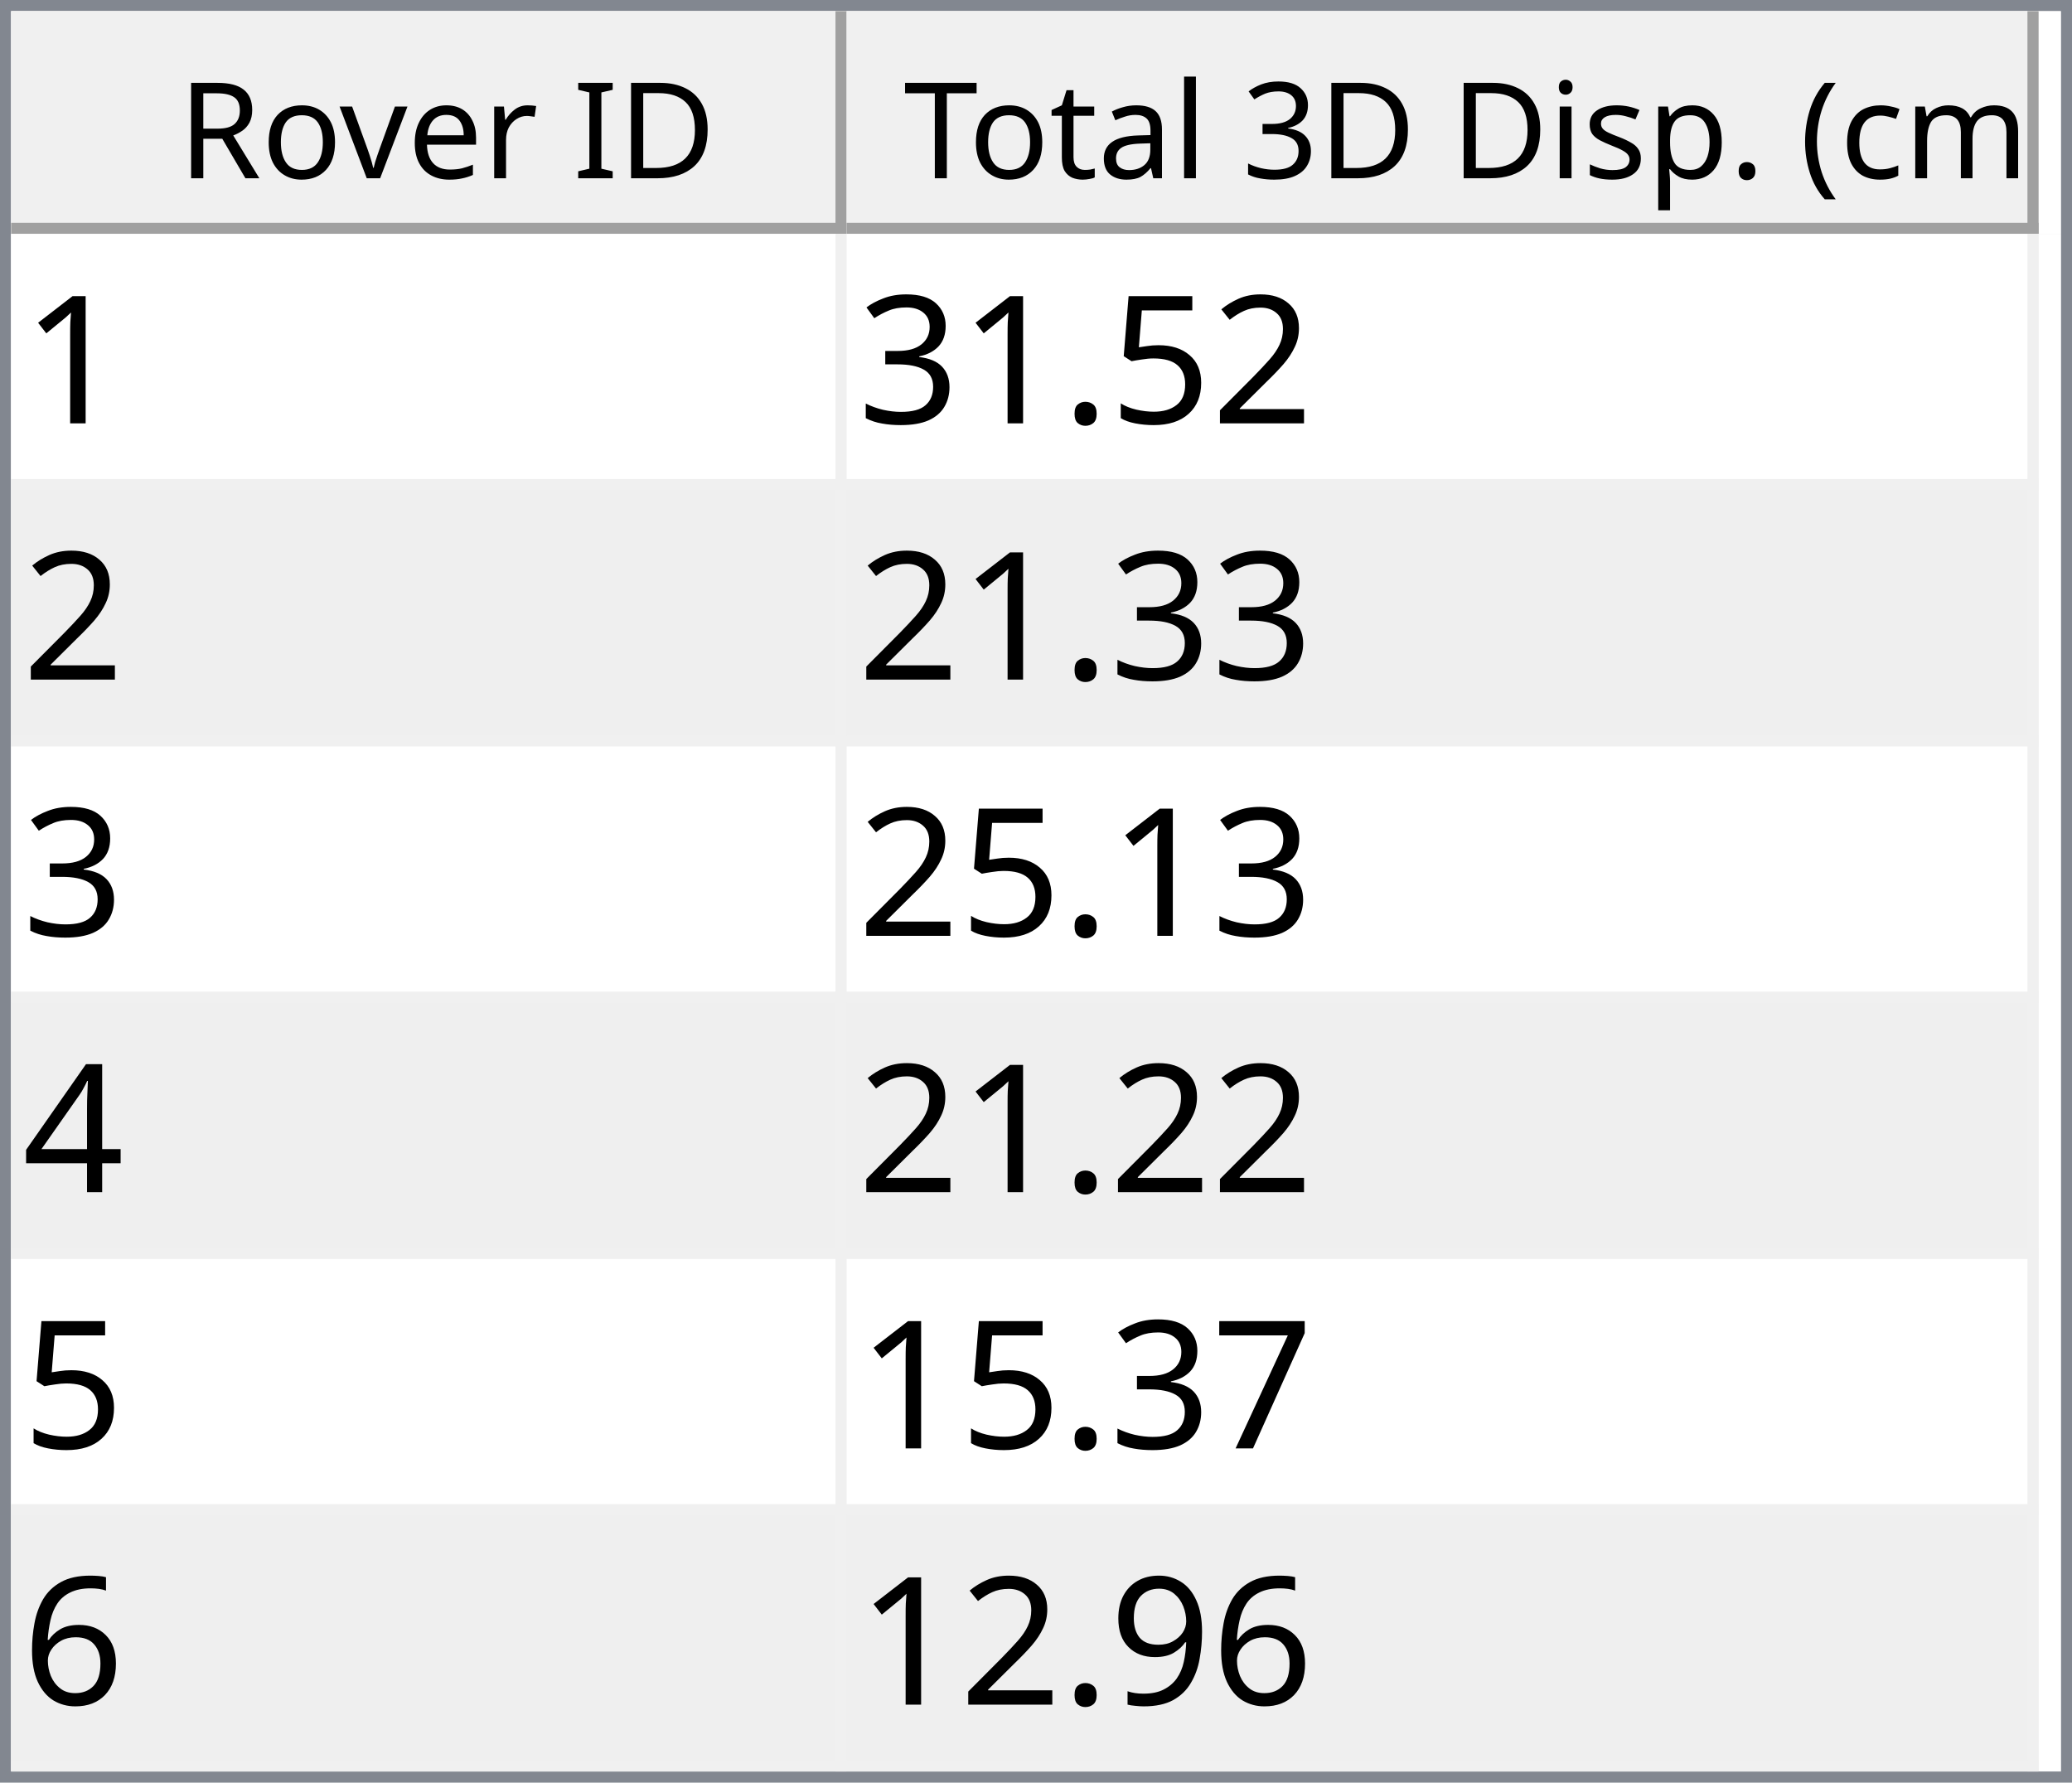
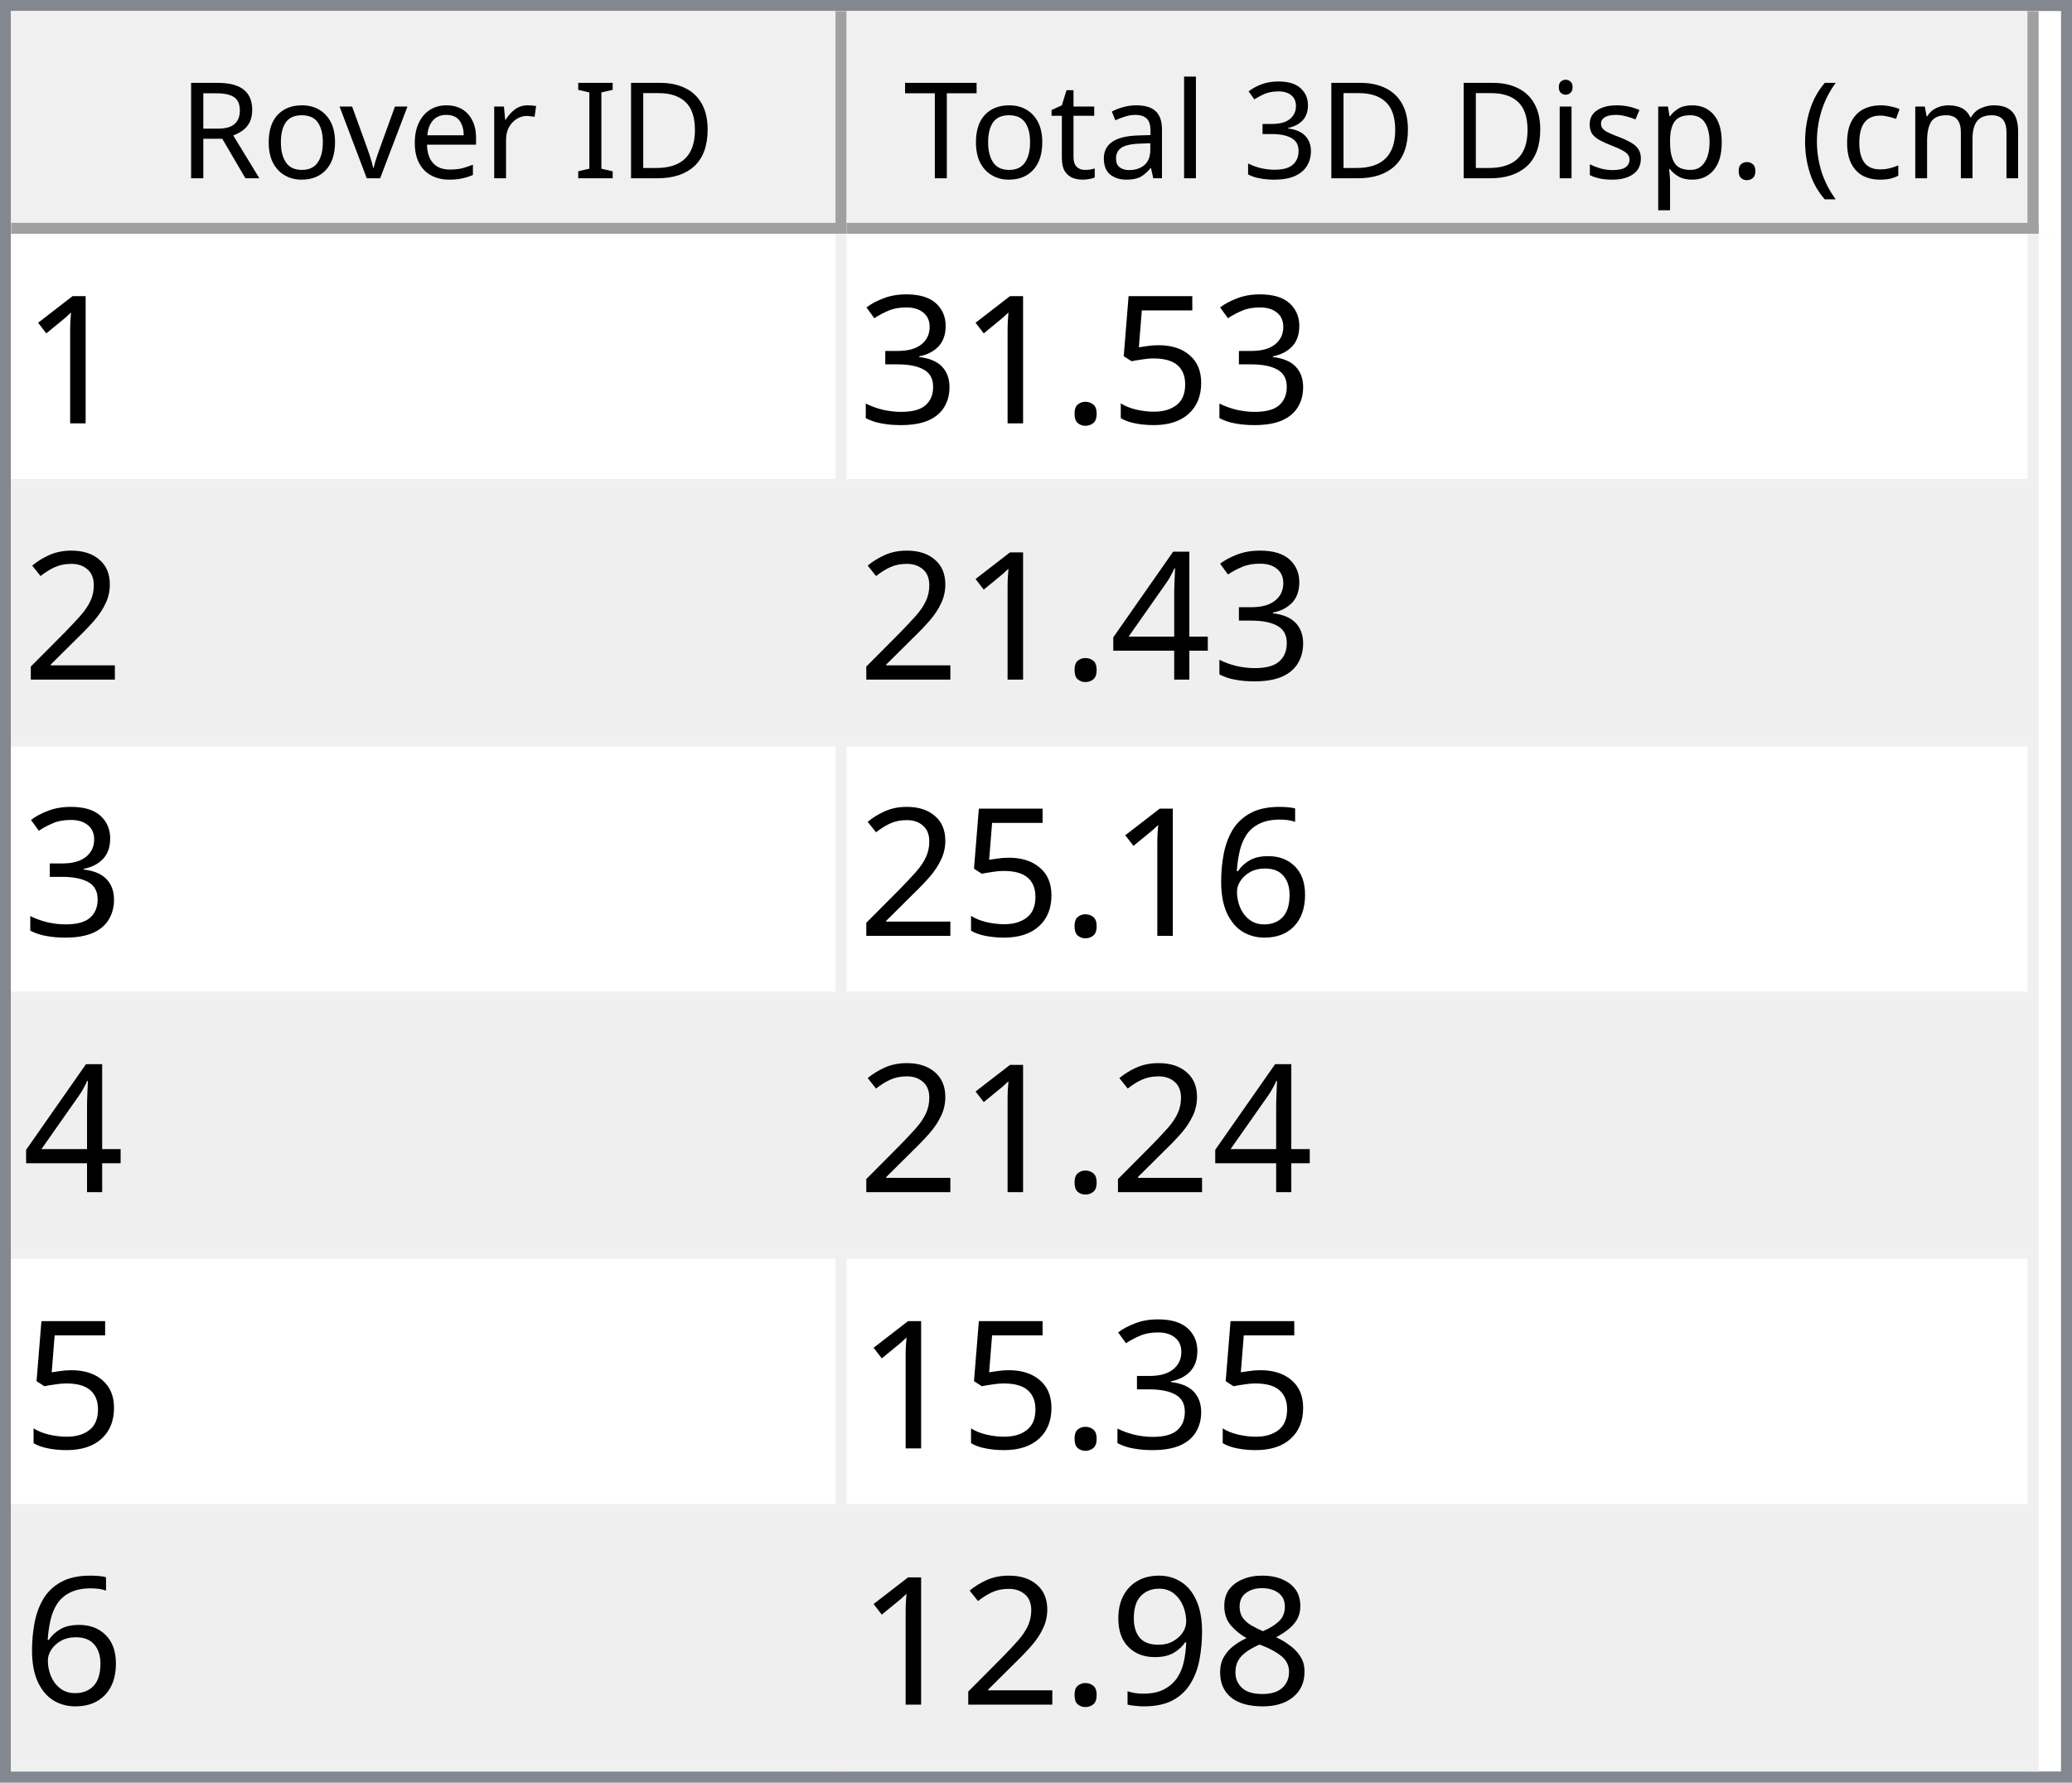
<svg xmlns="http://www.w3.org/2000/svg" style="fill-opacity:1; color-rendering:auto; color-interpolation:auto; text-rendering:auto; stroke:black; stroke-linecap:square; stroke-miterlimit:10; shape-rendering:auto; stroke-opacity:1; fill:black; stroke-dasharray:none; font-weight:normal; stroke-width:1; font-family:'Dialog'; font-style:normal; stroke-linejoin:miter; font-size:12px; stroke-dashoffset:0; image-rendering:auto;" width="186" height="160">
  <defs id="genericDefs" />
  <g>
    <defs id="defs1">
      <clipPath clipPathUnits="userSpaceOnUse" id="clipPath1">
        <path d="M0 0 L186 0 L186 160 L0 160 L0 0 Z" />
      </clipPath>
      <clipPath clipPathUnits="userSpaceOnUse" id="clipPath2">
        <path d="M0 0 L0 160 L186 160 L186 0 Z" />
      </clipPath>
      <clipPath clipPathUnits="userSpaceOnUse" id="clipPath3">
        <path d="M0 0 L0 20 L184 20 L184 0 Z" />
      </clipPath>
      <clipPath clipPathUnits="userSpaceOnUse" id="clipPath4">
        <path d="M0 0 L0 20 L75 20 L75 0 Z" />
      </clipPath>
      <clipPath clipPathUnits="userSpaceOnUse" id="clipPath5">
        <path d="M1 1 L1 19 L74 19 L74 1 Z" />
      </clipPath>
      <clipPath clipPathUnits="userSpaceOnUse" id="clipPath6">
        <path d="M0 0 L0 18 L73 18 L73 0 Z" />
      </clipPath>
      <clipPath clipPathUnits="userSpaceOnUse" id="clipPath7">
        <path d="M-0.5 -0.5 L-0.5 19.5 L74.5 19.5 L74.5 -0.5 Z" />
      </clipPath>
      <clipPath clipPathUnits="userSpaceOnUse" id="clipPath8">
        <path d="M0 0 L0 20 L107 20 L107 0 Z" />
      </clipPath>
      <clipPath clipPathUnits="userSpaceOnUse" id="clipPath9">
        <path d="M1 1 L1 19 L106 19 L106 1 Z" />
      </clipPath>
      <clipPath clipPathUnits="userSpaceOnUse" id="clipPath10">
        <path d="M0 0 L0 18 L105 18 L105 0 Z" />
      </clipPath>
      <clipPath clipPathUnits="userSpaceOnUse" id="clipPath11">
        <path d="M-0.5 -0.5 L-0.5 19.5 L106.5 19.5 L106.5 -0.5 Z" />
      </clipPath>
      <clipPath clipPathUnits="userSpaceOnUse" id="clipPath12">
        <path d="M0 0 L0 138 L184 138 L184 0 Z" />
      </clipPath>
      <clipPath clipPathUnits="userSpaceOnUse" id="clipPath13">
        <path d="M0 0 L0 138 L182 138 L182 0 Z" />
      </clipPath>
      <clipPath clipPathUnits="userSpaceOnUse" id="clipPath14">
        <path d="M-0.5 -0.5 L-0.5 137.5 L181.5 137.5 L181.5 -0.5 Z" />
      </clipPath>
      <clipPath clipPathUnits="userSpaceOnUse" id="clipPath15">
        <path d="M0 0 L0 22 L74 22 L74 0 Z" />
      </clipPath>
      <clipPath clipPathUnits="userSpaceOnUse" id="clipPath16">
        <path d="M0 0 L0 22 L106 22 L106 0 Z" />
      </clipPath>
      <font horiz-adv-x="64.551" id="font1">
        <font-face ascent="107.91" descent="25.098" units-per-em="100" style="font-style:normal; font-family:Segoe UI; font-weight:normal;" />
        <missing-glyph horiz-adv-x="64.551" d="M8.109 0 L8.109 68.266 L56.453 68.266 L56.453 0 L8.109 0 ZM15.328 7.234 L49.219 7.234 L49.219 61.031 L15.328 61.031 L15.328 7.234 Z" />
        <glyph unicode="D" horiz-adv-x="70.117" d="M9.188 0 L9.188 70.016 L28.516 70.016 Q65.531 70.016 65.531 35.891 Q65.531 19.672 55.25 9.836 Q44.969 0 27.734 0 L9.188 0 ZM17.391 62.594 L17.391 7.422 L27.828 7.422 Q41.609 7.422 49.273 14.797 Q56.938 22.172 56.938 35.688 Q56.938 62.594 28.328 62.594 L17.391 62.594 Z" />
        <glyph unicode="I" horiz-adv-x="26.611" d="M17.391 0 L9.188 0 L9.188 70.016 L17.391 70.016 L17.391 0 Z" />
        <glyph unicode=" " horiz-adv-x="27.393" d="" />
        <glyph unicode="r" horiz-adv-x="34.766" d="M34.188 41.891 Q32.078 43.5 28.125 43.5 Q23 43.5 19.555 38.672 Q16.109 33.844 16.109 25.484 L16.109 0 L8.109 0 L8.109 50 L16.109 50 L16.109 39.703 L16.312 39.703 Q18.016 44.969 21.531 47.922 Q25.047 50.875 29.391 50.875 Q32.516 50.875 34.188 50.203 L34.188 41.891 Z" />
        <glyph unicode="e" horiz-adv-x="52.295" d="M48.297 23 L12.984 23 Q13.188 14.656 17.484 10.109 Q21.781 5.562 29.297 5.562 Q37.75 5.562 44.828 11.141 L44.828 3.609 Q38.234 -1.172 27.391 -1.172 Q16.797 -1.172 10.742 5.641 Q4.688 12.453 4.688 24.812 Q4.688 36.469 11.305 43.82 Q17.922 51.172 27.734 51.172 Q37.547 51.172 42.922 44.828 Q48.297 38.484 48.297 27.203 L48.297 23 ZM40.094 29.781 Q40.047 36.719 36.75 40.578 Q33.453 44.438 27.594 44.438 Q21.922 44.438 17.969 40.383 Q14.016 36.328 13.094 29.781 L40.094 29.781 Z" />
        <glyph unicode="v" horiz-adv-x="47.9" d="M47.406 50 L27.484 0 L19.625 0 L0.688 50 L9.469 50 L22.172 13.672 Q23.578 9.672 23.922 6.688 L24.125 6.688 Q24.609 10.453 25.688 13.484 L38.969 50 L47.406 50 Z" />
        <glyph unicode="o" horiz-adv-x="58.594" d="M29 -1.172 Q17.922 -1.172 11.305 5.836 Q4.688 12.844 4.688 24.422 Q4.688 37.016 11.57 44.094 Q18.453 51.172 30.172 51.172 Q41.359 51.172 47.633 44.289 Q53.906 37.406 53.906 25.203 Q53.906 13.234 47.141 6.031 Q40.375 -1.172 29 -1.172 ZM29.594 44.438 Q21.875 44.438 17.383 39.188 Q12.891 33.938 12.891 24.703 Q12.891 15.828 17.43 10.695 Q21.969 5.562 29.594 5.562 Q37.359 5.562 41.531 10.594 Q45.703 15.625 45.703 24.906 Q45.703 34.281 41.531 39.359 Q37.359 44.438 29.594 44.438 Z" />
        <glyph unicode="R" horiz-adv-x="59.814" d="M59.375 0 L49.609 0 L37.891 19.625 Q36.281 22.359 34.766 24.289 Q33.25 26.219 31.664 27.438 Q30.078 28.656 28.25 29.219 Q26.422 29.781 24.125 29.781 L17.391 29.781 L17.391 0 L9.188 0 L9.188 70.016 L30.078 70.016 Q34.672 70.016 38.555 68.867 Q42.438 67.719 45.289 65.375 Q48.141 63.031 49.758 59.547 Q51.375 56.062 51.375 51.375 Q51.375 47.703 50.273 44.656 Q49.172 41.609 47.148 39.211 Q45.125 36.812 42.266 35.133 Q39.406 33.453 35.844 32.516 L35.844 32.328 Q37.594 31.547 38.891 30.547 Q40.188 29.547 41.359 28.18 Q42.531 26.812 43.68 25.078 Q44.828 23.344 46.234 21.047 L59.375 0 ZM17.391 62.594 L17.391 37.203 L28.516 37.203 Q31.594 37.203 34.203 38.133 Q36.812 39.062 38.719 40.797 Q40.625 42.531 41.703 45.047 Q42.781 47.562 42.781 50.688 Q42.781 56.297 39.141 59.445 Q35.5 62.594 28.609 62.594 L17.391 62.594 Z" />
        <glyph unicode=")" horiz-adv-x="30.176" d="M8.297 -15.922 L1.172 -15.922 Q16.406 2.344 16.406 26.812 Q16.406 51.469 1.078 70.016 L8.297 70.016 Q23.531 52.156 23.531 26.703 Q23.531 1.375 8.297 -15.922 Z" />
        <glyph unicode="m" horiz-adv-x="86.133" d="M79.109 0 L71.094 0 L71.094 28.719 Q71.094 37.016 68.531 40.727 Q65.969 44.438 59.906 44.438 Q54.781 44.438 51.195 39.75 Q47.609 35.062 47.609 28.516 L47.609 0 L39.594 0 L39.594 29.688 Q39.594 44.438 28.219 44.438 Q22.953 44.438 19.531 40.016 Q16.109 35.594 16.109 28.516 L16.109 0 L8.109 0 L8.109 50 L16.109 50 L16.109 42.094 L16.312 42.094 Q21.625 51.172 31.844 51.172 Q36.969 51.172 40.773 48.312 Q44.578 45.453 46 40.828 Q51.562 51.172 62.594 51.172 Q79.109 51.172 79.109 30.812 L79.109 0 Z" />
        <glyph unicode="c" horiz-adv-x="46.191" d="M42.188 2.297 Q36.422 -1.172 28.516 -1.172 Q17.828 -1.172 11.258 5.789 Q4.688 12.75 4.688 23.828 Q4.688 36.188 11.766 43.68 Q18.844 51.172 30.672 51.172 Q37.25 51.172 42.281 48.734 L42.281 40.531 Q36.719 44.438 30.375 44.438 Q22.703 44.438 17.797 38.945 Q12.891 33.453 12.891 24.516 Q12.891 15.719 17.508 10.641 Q22.125 5.562 29.891 5.562 Q36.422 5.562 42.188 9.906 L42.188 2.297 Z" />
        <glyph unicode="(" horiz-adv-x="30.176" d="M29.109 -15.922 L21.969 -15.922 Q6.844 1.375 6.844 26.703 Q6.844 52.156 21.969 70.016 L29.203 70.016 Q13.875 51.469 13.875 26.812 Q13.875 2.344 29.109 -15.922 Z" />
        <glyph unicode="." horiz-adv-x="21.68" d="M10.891 -1.078 Q8.641 -1.078 7.055 0.539 Q5.469 2.156 5.469 4.391 Q5.469 6.641 7.055 8.273 Q8.641 9.906 10.891 9.906 Q13.188 9.906 14.797 8.273 Q16.406 6.641 16.406 4.391 Q16.406 2.156 14.797 0.539 Q13.188 -1.078 10.891 -1.078 Z" />
        <glyph unicode="p" horiz-adv-x="58.789" d="M16.312 7.234 L16.109 7.234 L16.109 -23 L8.109 -23 L8.109 50 L16.109 50 L16.109 41.219 L16.312 41.219 Q22.219 51.172 33.594 51.172 Q43.266 51.172 48.688 44.461 Q54.109 37.75 54.109 26.469 Q54.109 13.922 48 6.375 Q41.891 -1.172 31.297 -1.172 Q21.578 -1.172 16.312 7.234 ZM16.109 27.391 L16.109 20.406 Q16.109 14.203 20.141 9.883 Q24.172 5.562 30.375 5.562 Q37.641 5.562 41.773 11.133 Q45.906 16.703 45.906 26.609 Q45.906 34.969 42.047 39.703 Q38.188 44.438 31.594 44.438 Q24.609 44.438 20.359 39.578 Q16.109 34.719 16.109 27.391 Z" />
        <glyph unicode="s" horiz-adv-x="42.432" d="M5.078 1.812 L5.078 10.406 Q11.625 5.562 19.484 5.562 Q30.031 5.562 30.031 12.594 Q30.031 14.594 29.125 15.992 Q28.219 17.391 26.68 18.461 Q25.141 19.531 23.07 20.383 Q21 21.234 18.609 22.172 Q15.281 23.484 12.766 24.828 Q10.25 26.172 8.57 27.859 Q6.891 29.547 6.031 31.695 Q5.172 33.844 5.172 36.719 Q5.172 40.234 6.789 42.945 Q8.406 45.656 11.086 47.484 Q13.766 49.312 17.211 50.242 Q20.656 51.172 24.312 51.172 Q30.812 51.172 35.938 48.922 L35.938 40.828 Q30.422 44.438 23.25 44.438 Q21 44.438 19.195 43.922 Q17.391 43.406 16.094 42.477 Q14.797 41.547 14.086 40.258 Q13.375 38.969 13.375 37.406 Q13.375 35.453 14.086 34.133 Q14.797 32.812 16.164 31.789 Q17.531 30.766 19.484 29.938 Q21.438 29.109 23.922 28.125 Q27.25 26.859 29.883 25.516 Q32.516 24.172 34.375 22.484 Q36.234 20.797 37.234 18.602 Q38.234 16.406 38.234 13.375 Q38.234 9.672 36.602 6.938 Q34.969 4.203 32.234 2.398 Q29.5 0.594 25.93 -0.289 Q22.359 -1.172 18.453 -1.172 Q10.75 -1.172 5.078 1.812 Z" />
        <glyph unicode="i" horiz-adv-x="24.219" d="M12.203 62.703 Q10.062 62.703 8.547 64.164 Q7.031 65.625 7.031 67.875 Q7.031 70.125 8.547 71.609 Q10.062 73.094 12.203 73.094 Q14.406 73.094 15.945 71.609 Q17.484 70.125 17.484 67.875 Q17.484 65.719 15.945 64.211 Q14.406 62.703 12.203 62.703 ZM16.109 0 L8.109 0 L8.109 50 L16.109 50 L16.109 0 Z" />
        <glyph unicode="3" horiz-adv-x="53.906" d="M46.531 19.828 Q46.531 15.094 44.75 11.211 Q42.969 7.328 39.719 4.57 Q36.469 1.812 31.93 0.297 Q27.391 -1.219 21.922 -1.219 Q11.922 -1.219 6 2.594 L6 11.188 Q13.094 5.609 22.219 5.609 Q25.875 5.609 28.828 6.539 Q31.781 7.469 33.906 9.227 Q36.031 10.984 37.18 13.477 Q38.328 15.969 38.328 19.094 Q38.328 32.812 18.797 32.812 L12.984 32.812 L12.984 39.594 L18.5 39.594 Q35.797 39.594 35.797 52.484 Q35.797 64.406 22.609 64.406 Q15.188 64.406 8.688 59.422 L8.688 67.188 Q15.375 71.188 24.609 71.188 Q29 71.188 32.57 69.969 Q36.141 68.75 38.68 66.555 Q41.219 64.359 42.609 61.281 Q44 58.203 44 54.5 Q44 40.672 30.031 36.719 L30.031 36.531 Q33.594 36.141 36.625 34.797 Q39.656 33.453 41.852 31.305 Q44.047 29.156 45.289 26.25 Q46.531 23.344 46.531 19.828 Z" />
        <glyph unicode="l" horiz-adv-x="24.219" d="M16.109 0 L8.109 0 L8.109 74.031 L16.109 74.031 L16.109 0 Z" />
        <glyph unicode="a" horiz-adv-x="50.879" d="M43.891 0 L35.891 0 L35.891 7.812 L35.688 7.812 Q30.469 -1.172 20.312 -1.172 Q12.844 -1.172 8.617 2.781 Q4.391 6.734 4.391 13.281 Q4.391 27.297 20.906 29.594 L35.891 31.688 Q35.891 44.438 25.594 44.438 Q16.547 44.438 9.281 38.281 L9.281 46.484 Q16.656 51.172 26.266 51.172 Q43.891 51.172 43.891 32.516 L43.891 0 ZM35.891 25.297 L23.828 23.641 Q18.266 22.859 15.43 20.875 Q12.594 18.891 12.594 13.875 Q12.594 10.203 15.211 7.883 Q17.828 5.562 22.172 5.562 Q28.125 5.562 32.008 9.742 Q35.891 13.922 35.891 20.312 L35.891 25.297 Z" />
        <glyph unicode="t" horiz-adv-x="33.887" d="M31.297 0.484 Q28.469 -1.078 23.828 -1.078 Q10.688 -1.078 10.688 13.578 L10.688 43.172 L2.094 43.172 L2.094 50 L10.688 50 L10.688 62.203 L18.703 64.797 L18.703 50 L31.297 50 L31.297 43.172 L18.703 43.172 L18.703 14.984 Q18.703 9.969 20.414 7.82 Q22.125 5.672 26.078 5.672 Q29.109 5.672 31.297 7.328 L31.297 0.484 Z" />
        <glyph unicode="T" horiz-adv-x="52.393" d="M50.594 62.594 L30.375 62.594 L30.375 0 L22.172 0 L22.172 62.594 L2 62.594 L2 70.016 L50.594 70.016 L50.594 62.594 Z" />
      </font>
      <font horiz-adv-x="75.0" id="font2">
        <font-face ascent="100.537" descent="21.973" units-per-em="100" style="font-style:normal; font-family:sans-serif; font-weight:normal;" />
        <missing-glyph horiz-adv-x="75.0" d="M12.5 0 L12.5 62.5 L62.5 62.5 L62.5 0 L12.5 0 ZM14.062 1.562 L60.938 1.562 L60.938 60.938 L14.062 60.938 L14.062 1.562 Z" />
        <glyph unicode="1" horiz-adv-x="55.615" d="M37.25 0 L28.469 0 L28.469 56 Q25.297 52.984 20.141 49.953 Q14.984 46.922 10.891 45.406 L10.891 53.906 Q18.266 57.375 23.781 62.305 Q29.297 67.234 31.594 71.875 L37.25 71.875 L37.25 0 Z" />
-         <glyph unicode="2" horiz-adv-x="55.615" d="M50.344 8.453 L50.344 0 L3.031 0 Q2.938 3.172 4.047 6.109 Q5.859 10.938 9.836 15.625 Q13.812 20.312 21.344 26.469 Q33.016 36.031 37.117 41.625 Q41.219 47.219 41.219 52.203 Q41.219 57.422 37.477 61.008 Q33.734 64.594 27.734 64.594 Q21.391 64.594 17.578 60.789 Q13.766 56.984 13.719 50.25 L4.688 51.172 Q5.609 61.281 11.664 66.578 Q17.719 71.875 27.938 71.875 Q38.234 71.875 44.242 66.164 Q50.25 60.453 50.25 52 Q50.25 47.703 48.492 43.555 Q46.734 39.406 42.656 34.812 Q38.578 30.219 29.109 22.219 Q21.188 15.578 18.945 13.211 Q16.703 10.844 15.234 8.453 L50.344 8.453 Z" />
        <glyph unicode="5" horiz-adv-x="55.615" d="M4.156 18.75 L13.375 19.531 Q14.406 12.797 18.141 9.398 Q21.875 6 27.156 6 Q33.5 6 37.891 10.789 Q42.281 15.578 42.281 23.484 Q42.281 31 38.062 35.352 Q33.844 39.703 27 39.703 Q22.75 39.703 19.336 37.773 Q15.922 35.844 13.969 32.766 L5.719 33.844 L12.641 70.609 L48.25 70.609 L48.25 62.203 L19.672 62.203 L15.828 42.969 Q22.266 47.469 29.344 47.469 Q38.719 47.469 45.164 40.969 Q51.609 34.469 51.609 24.266 Q51.609 14.547 45.953 7.469 Q39.062 -1.219 27.156 -1.219 Q17.391 -1.219 11.211 4.25 Q5.031 9.719 4.156 18.75 Z" />
        <glyph unicode="." horiz-adv-x="27.783" d="M9.078 0 L9.078 10.016 L19.094 10.016 L19.094 0 L9.078 0 Z" />
        <glyph unicode="3" horiz-adv-x="55.615" d="M4.203 18.891 L12.984 20.062 Q14.5 12.594 18.141 9.297 Q21.781 6 27 6 Q33.203 6 37.477 10.297 Q41.75 14.594 41.75 20.953 Q41.75 27 37.797 30.93 Q33.844 34.859 27.734 34.859 Q25.25 34.859 21.531 33.891 L22.516 41.609 Q23.391 41.5 23.922 41.5 Q29.547 41.5 34.039 44.43 Q38.531 47.359 38.531 53.469 Q38.531 58.297 35.258 61.477 Q31.984 64.656 26.812 64.656 Q21.688 64.656 18.266 61.43 Q14.844 58.203 13.875 51.766 L5.078 53.328 Q6.688 62.156 12.398 67.016 Q18.109 71.875 26.609 71.875 Q32.469 71.875 37.398 69.359 Q42.328 66.844 44.945 62.5 Q47.562 58.156 47.562 53.266 Q47.562 48.641 45.07 44.828 Q42.578 41.016 37.703 38.766 Q44.047 37.312 47.562 32.695 Q51.078 28.078 51.078 21.141 Q51.078 11.766 44.242 5.25 Q37.406 -1.266 26.953 -1.266 Q17.531 -1.266 11.305 4.352 Q5.078 9.969 4.203 18.891 Z" />
+         <glyph unicode="2" horiz-adv-x="55.615" d="M50.344 8.453 L50.344 0 L3.031 0 Q2.938 3.172 4.047 6.109 Q5.859 10.938 9.836 15.625 Q13.812 20.312 21.344 26.469 Q33.016 36.031 37.117 41.625 Q41.219 47.219 41.219 52.203 Q41.219 57.422 37.477 61.008 Q33.734 64.594 27.734 64.594 Q21.391 64.594 17.578 60.789 Q13.766 56.984 13.719 50.25 L4.688 51.172 Q5.609 61.281 11.664 66.578 Q17.719 71.875 27.938 71.875 Q38.234 71.875 44.242 66.164 Q50.25 60.453 50.25 52 Q50.25 47.703 48.492 43.555 Q46.734 39.406 42.656 34.812 Q38.578 30.219 29.109 22.219 Q21.188 15.578 18.945 13.211 Q16.703 10.844 15.234 8.453 L50.344 8.453 Z" />
        <glyph unicode="4" horiz-adv-x="55.615" d="M32.328 0 L32.328 17.141 L1.266 17.141 L1.266 25.203 L33.938 71.578 L41.109 71.578 L41.109 25.203 L50.781 25.203 L50.781 17.141 L41.109 17.141 L41.109 0 L32.328 0 ZM32.328 25.203 L32.328 57.469 L9.906 25.203 L32.328 25.203 Z" />
-         <glyph unicode="7" horiz-adv-x="55.615" d="M4.734 62.203 L4.734 70.656 L51.078 70.656 L51.078 63.812 Q44.234 56.547 37.523 44.484 Q30.812 32.422 27.156 19.672 Q24.516 10.688 23.781 0 L14.75 0 Q14.891 8.453 18.062 20.414 Q21.234 32.375 27.172 43.484 Q33.109 54.594 39.797 62.203 L4.734 62.203 Z" />
        <glyph unicode="6" horiz-adv-x="55.615" d="M49.75 54.047 L41.016 53.375 Q39.844 58.547 37.703 60.891 Q34.125 64.656 28.906 64.656 Q24.703 64.656 21.531 62.312 Q17.391 59.281 14.992 53.469 Q12.594 47.656 12.5 36.922 Q15.672 41.75 20.266 44.094 Q24.859 46.438 29.891 46.438 Q38.672 46.438 44.852 39.969 Q51.031 33.5 51.031 23.25 Q51.031 16.5 48.125 10.719 Q45.219 4.938 40.141 1.859 Q35.062 -1.219 28.609 -1.219 Q17.625 -1.219 10.695 6.859 Q3.766 14.938 3.766 33.5 Q3.766 54.25 11.422 63.672 Q18.109 71.875 29.438 71.875 Q37.891 71.875 43.289 67.141 Q48.688 62.406 49.75 54.047 ZM13.875 23.188 Q13.875 18.656 15.797 14.508 Q17.719 10.359 21.188 8.18 Q24.656 6 28.469 6 Q34.031 6 38.039 10.492 Q42.047 14.984 42.047 22.703 Q42.047 30.125 38.086 34.398 Q34.125 38.672 28.125 38.672 Q22.172 38.672 18.023 34.398 Q13.875 30.125 13.875 23.188 Z" />
+         <glyph unicode="8" horiz-adv-x="55.615" d="M17.672 38.812 Q12.203 40.828 9.57 44.539 Q6.938 48.25 6.938 53.422 Q6.938 61.234 12.555 66.555 Q18.172 71.875 27.484 71.875 Q36.859 71.875 42.578 66.43 Q48.297 60.984 48.297 53.172 Q48.297 48.188 45.68 44.508 Q43.062 40.828 37.75 38.812 Q44.344 36.672 47.781 31.883 Q51.219 27.094 51.219 20.453 Q51.219 11.281 44.727 5.031 Q38.234 -1.219 27.641 -1.219 Q17.047 -1.219 10.547 5.055 Q4.047 11.328 4.047 20.703 Q4.047 27.688 7.594 32.398 Q11.141 37.109 17.672 38.812 ZM15.922 53.719 Q15.922 48.641 19.195 45.414 Q22.469 42.188 27.688 42.188 Q32.766 42.188 36.016 45.383 Q39.266 48.578 39.266 53.219 Q39.266 58.062 35.914 61.359 Q32.562 64.656 27.594 64.656 Q22.562 64.656 19.242 61.43 Q15.922 58.203 15.922 53.719 ZM13.094 20.656 Q13.094 16.891 14.875 13.375 Q16.656 9.859 20.172 7.93 Q23.688 6 27.734 6 Q34.031 6 38.133 10.055 Q42.234 14.109 42.234 20.359 Q42.234 26.703 38.016 30.859 Q33.797 35.016 27.438 35.016 Q21.234 35.016 17.164 30.914 Q13.094 26.812 13.094 20.656 Z" />
        <glyph unicode="9" horiz-adv-x="55.615" d="M5.469 16.547 L13.922 17.328 Q14.984 11.375 18.016 8.688 Q21.047 6 25.781 6 Q29.828 6 32.883 7.859 Q35.938 9.719 37.891 12.82 Q39.844 15.922 41.164 21.195 Q42.484 26.469 42.484 31.938 Q42.484 32.516 42.438 33.688 Q39.797 29.5 35.234 26.883 Q30.672 24.266 25.344 24.266 Q16.453 24.266 10.305 30.711 Q4.156 37.156 4.156 47.703 Q4.156 58.594 10.578 65.234 Q17 71.875 26.656 71.875 Q33.641 71.875 39.43 68.117 Q45.219 64.359 48.219 57.398 Q51.219 50.438 51.219 37.25 Q51.219 23.531 48.242 15.406 Q45.266 7.281 39.383 3.031 Q33.5 -1.219 25.594 -1.219 Q17.188 -1.219 11.867 3.445 Q6.547 8.109 5.469 16.547 ZM41.453 48.141 Q41.453 55.719 37.43 60.156 Q33.406 64.594 27.734 64.594 Q21.875 64.594 17.531 59.812 Q13.188 55.031 13.188 47.406 Q13.188 40.578 17.312 36.305 Q21.438 32.031 27.484 32.031 Q33.594 32.031 37.523 36.305 Q41.453 40.578 41.453 48.141 Z" />
      </font>
    </defs>
    <g style="fill:white; stroke:white;">
      <rect x="0" y="0" width="186" style="clip-path:url(#clipPath1); stroke:none;" height="160" />
    </g>
    <g style="fill:white; text-rendering:optimizeSpeed; color-rendering:optimizeSpeed; image-rendering:optimizeSpeed; shape-rendering:crispEdges; stroke:white; color-interpolation:sRGB;">
      <rect x="0" width="186" height="160" y="0" style="stroke:none;" />
      <path style="stroke:none;" d="M0 160 L186 160 L186 0 L0 0 Z" />
    </g>
    <g style="fill:rgb(240,240,240); font-family:'Segoe UI'; stroke:rgb(240,240,240);">
      <rect x="0" y="0" width="186" style="clip-path:url(#clipPath2); stroke:none;" height="160" />
    </g>
    <g style="fill:rgb(130,135,144); font-family:'Segoe UI'; stroke:rgb(130,135,144);">
      <path d="M0 0 L186 0 L186 160 L0 160 L0 0 ZM1 1 L185 1 L185 159 L1 159 L1 1 Z" style="fill-rule:evenodd; clip-path:url(#clipPath2); stroke:none;" />
    </g>
    <g style="fill:white; font-family:'Segoe UI'; stroke:white;" transform="translate(1,1)">
      <rect x="0" y="0" width="184" style="clip-path:url(#clipPath3); stroke:none;" height="20" />
    </g>
    <g style="fill:rgb(240,240,240); font-family:'Segoe UI'; stroke:rgb(240,240,240);" transform="translate(1,1)">
      <rect x="0" y="0" width="75" style="clip-path:url(#clipPath4); stroke:none;" height="20" />
    </g>
    <g style="font-family:'Segoe UI';" transform="translate(2,2)">
      <text x="14" xml:space="preserve" y="14" style="clip-path:url(#clipPath6); stroke:none;">Rover ID</text>
    </g>
    <g style="fill:rgb(160,160,160); font-family:'Segoe UI'; stroke:rgb(160,160,160); stroke-linejoin:bevel;" transform="translate(1.5,1.5)">
      <line x1="74" x2="74" y1="0" style="fill:none; clip-path:url(#clipPath7);" y2="19" />
    </g>
    <g style="fill:rgb(160,160,160); font-family:'Segoe UI'; stroke:rgb(160,160,160); stroke-linejoin:bevel;" transform="matrix(1,0,0,1,1,1) translate(0.5,0.5)">
      <line x1="0" x2="74" y1="19" style="fill:none; clip-path:url(#clipPath7);" y2="19" />
    </g>
    <g style="fill:rgb(240,240,240); font-family:'Segoe UI'; stroke:rgb(240,240,240);" transform="translate(76,1)">
      <rect x="0" y="0" width="107" style="clip-path:url(#clipPath8); stroke:none;" height="20" />
    </g>
    <g style="font-family:'Segoe UI';" transform="translate(77,2)">
      <text x="1" xml:space="preserve" y="14" style="clip-path:url(#clipPath10); stroke:none;"> Total 3D Disp. (cm)</text>
    </g>
    <g style="fill:rgb(160,160,160); font-family:'Segoe UI'; stroke:rgb(160,160,160); stroke-linejoin:bevel;" transform="translate(76.5,1.5)">
      <line x1="106" x2="106" y1="0" style="fill:none; clip-path:url(#clipPath11);" y2="19" />
    </g>
    <g style="fill:rgb(160,160,160); font-family:'Segoe UI'; stroke:rgb(160,160,160); stroke-linejoin:bevel;" transform="matrix(1,0,0,1,76,1) translate(0.5,0.5)">
      <line x1="0" x2="106" y1="19" style="fill:none; clip-path:url(#clipPath11);" y2="19" />
    </g>
    <g style="fill:white; font-family:'Segoe UI'; stroke:white;" transform="translate(1,21)">
      <rect x="0" y="0" width="184" style="clip-path:url(#clipPath12); stroke:none;" height="138" />
    </g>
    <g style="fill:rgb(240,240,240); font-size:16px; font-family:sans-serif; stroke:rgb(240,240,240);" transform="translate(1,21)">
      <rect x="0" y="0" width="182" style="clip-path:url(#clipPath13); stroke:none;" height="138" />
      <line transform="translate(0.5,0.5)" x1="0" x2="181" y1="22" style="clip-path:url(#clipPath14); fill:none; stroke-linejoin:bevel;" y2="22" />
    </g>
    <g transform="matrix(1,0,0,1,1,21) translate(0.5,0.5)" style="fill:rgb(240,240,240); font-size:16px; font-family:sans-serif; stroke:rgb(240,240,240); stroke-linejoin:bevel;">
      <line x1="0" x2="181" y1="45" style="fill:none; clip-path:url(#clipPath14);" y2="45" />
    </g>
    <g transform="matrix(1,0,0,1,1,21) translate(0.5,0.5)" style="fill:rgb(240,240,240); font-size:16px; font-family:sans-serif; stroke:rgb(240,240,240); stroke-linejoin:bevel;">
      <line x1="0" x2="181" y1="68" style="fill:none; clip-path:url(#clipPath14);" y2="68" />
    </g>
    <g transform="matrix(1,0,0,1,1,21) translate(0.5,0.5)" style="fill:rgb(240,240,240); font-size:16px; font-family:sans-serif; stroke:rgb(240,240,240); stroke-linejoin:bevel;">
      <line x1="0" x2="181" y1="91" style="fill:none; clip-path:url(#clipPath14);" y2="91" />
    </g>
    <g transform="matrix(1,0,0,1,1,21) translate(0.5,0.5)" style="fill:rgb(240,240,240); font-size:16px; font-family:sans-serif; stroke:rgb(240,240,240); stroke-linejoin:bevel;">
      <line x1="0" x2="181" y1="114" style="fill:none; clip-path:url(#clipPath14);" y2="114" />
    </g>
    <g transform="matrix(1,0,0,1,1,21) translate(0.5,0.5)" style="fill:rgb(240,240,240); font-size:16px; font-family:sans-serif; stroke:rgb(240,240,240); stroke-linejoin:bevel;">
      <line x1="0" x2="181" y1="137" style="fill:none; clip-path:url(#clipPath14);" y2="137" />
    </g>
    <g transform="matrix(1,0,0,1,1,21) translate(0.5,0.5)" style="fill:rgb(240,240,240); font-size:16px; font-family:sans-serif; stroke:rgb(240,240,240); stroke-linejoin:bevel;">
      <line x1="74" x2="74" y1="0" style="fill:none; clip-path:url(#clipPath14);" y2="137" />
    </g>
    <g transform="matrix(1,0,0,1,1,21) translate(0.5,0.5)" style="fill:rgb(240,240,240); font-size:16px; font-family:sans-serif; stroke:rgb(240,240,240); stroke-linejoin:bevel;">
      <line x1="181" x2="181" y1="0" style="fill:none; clip-path:url(#clipPath14);" y2="137" />
    </g>
    <g style="fill:white; font-size:16px; font-family:sans-serif; stroke:white;" transform="matrix(1,0,0,1,1,21)">
      <rect x="0" y="0" width="74" style="clip-path:url(#clipPath15); stroke:none;" height="22" />
      <text x="1" y="17" style="fill:black; clip-path:url(#clipPath15); stroke:none;" xml:space="preserve">1</text>
    </g>
    <g style="fill:white; font-size:16px; font-family:sans-serif; stroke:white;" transform="matrix(1,0,0,1,1,21) translate(75,0)">
      <rect x="0" y="0" width="106" style="clip-path:url(#clipPath16); stroke:none;" height="22" />
-       <text x="1" y="17" style="fill:black; clip-path:url(#clipPath16); stroke:none;" xml:space="preserve">31.52</text>
+       <text x="1" y="17" style="fill:black; clip-path:url(#clipPath16); stroke:none;" xml:space="preserve">31.53</text>
    </g>
    <g style="fill:rgb(239,239,239); font-size:16px; font-family:sans-serif; stroke:rgb(239,239,239);" transform="matrix(1,0,0,1,1,21) translate(0,23)">
      <rect x="0" y="0" width="74" style="clip-path:url(#clipPath15); stroke:none;" height="22" />
      <text x="1" y="17" style="fill:black; clip-path:url(#clipPath15); stroke:none;" xml:space="preserve">2</text>
    </g>
    <g style="fill:rgb(239,239,239); font-size:16px; font-family:sans-serif; stroke:rgb(239,239,239);" transform="matrix(1,0,0,1,1,21) translate(75,23)">
      <rect x="0" y="0" width="106" style="clip-path:url(#clipPath16); stroke:none;" height="22" />
-       <text x="1" y="17" style="fill:black; clip-path:url(#clipPath16); stroke:none;" xml:space="preserve">21.33</text>
+       <text x="1" y="17" style="fill:black; clip-path:url(#clipPath16); stroke:none;" xml:space="preserve">21.43</text>
    </g>
    <g style="fill:white; font-size:16px; font-family:sans-serif; stroke:white;" transform="matrix(1,0,0,1,1,21) translate(0,46)">
      <rect x="0" y="0" width="74" style="clip-path:url(#clipPath15); stroke:none;" height="22" />
      <text x="1" y="17" style="fill:black; clip-path:url(#clipPath15); stroke:none;" xml:space="preserve">3</text>
    </g>
    <g style="fill:white; font-size:16px; font-family:sans-serif; stroke:white;" transform="matrix(1,0,0,1,1,21) translate(75,46)">
      <rect x="0" y="0" width="106" style="clip-path:url(#clipPath16); stroke:none;" height="22" />
-       <text x="1" y="17" style="fill:black; clip-path:url(#clipPath16); stroke:none;" xml:space="preserve">25.13</text>
+       <text x="1" y="17" style="fill:black; clip-path:url(#clipPath16); stroke:none;" xml:space="preserve">25.16</text>
    </g>
    <g style="fill:rgb(239,239,239); font-size:16px; font-family:sans-serif; stroke:rgb(239,239,239);" transform="matrix(1,0,0,1,1,21) translate(0,69)">
      <rect x="0" y="0" width="74" style="clip-path:url(#clipPath15); stroke:none;" height="22" />
      <text x="1" y="17" style="fill:black; clip-path:url(#clipPath15); stroke:none;" xml:space="preserve">4</text>
    </g>
    <g style="fill:rgb(239,239,239); font-size:16px; font-family:sans-serif; stroke:rgb(239,239,239);" transform="matrix(1,0,0,1,1,21) translate(75,69)">
      <rect x="0" y="0" width="106" style="clip-path:url(#clipPath16); stroke:none;" height="22" />
-       <text x="1" y="17" style="fill:black; clip-path:url(#clipPath16); stroke:none;" xml:space="preserve">21.22</text>
+       <text x="1" y="17" style="fill:black; clip-path:url(#clipPath16); stroke:none;" xml:space="preserve">21.24</text>
    </g>
    <g style="fill:white; font-size:16px; font-family:sans-serif; stroke:white;" transform="matrix(1,0,0,1,1,21) translate(0,92)">
      <rect x="0" y="0" width="74" style="clip-path:url(#clipPath15); stroke:none;" height="22" />
      <text x="1" y="17" style="fill:black; clip-path:url(#clipPath15); stroke:none;" xml:space="preserve">5</text>
    </g>
    <g style="fill:white; font-size:16px; font-family:sans-serif; stroke:white;" transform="matrix(1,0,0,1,1,21) translate(75,92)">
      <rect x="0" y="0" width="106" style="clip-path:url(#clipPath16); stroke:none;" height="22" />
-       <text x="1" y="17" style="fill:black; clip-path:url(#clipPath16); stroke:none;" xml:space="preserve">15.37</text>
+       <text x="1" y="17" style="fill:black; clip-path:url(#clipPath16); stroke:none;" xml:space="preserve">15.35</text>
    </g>
    <g style="fill:rgb(239,239,239); font-size:16px; font-family:sans-serif; stroke:rgb(239,239,239);" transform="matrix(1,0,0,1,1,21) translate(0,115)">
      <rect x="0" y="0" width="74" style="clip-path:url(#clipPath15); stroke:none;" height="22" />
      <text x="1" y="17" style="fill:black; clip-path:url(#clipPath15); stroke:none;" xml:space="preserve">6</text>
    </g>
    <g style="fill:rgb(239,239,239); font-size:16px; font-family:sans-serif; stroke:rgb(239,239,239);" transform="matrix(1,0,0,1,1,21) translate(75,115)">
      <rect x="0" y="0" width="106" style="clip-path:url(#clipPath16); stroke:none;" height="22" />
-       <text x="1" y="17" style="fill:black; clip-path:url(#clipPath16); stroke:none;" xml:space="preserve">12.96</text>
+       <text x="1" y="17" style="fill:black; clip-path:url(#clipPath16); stroke:none;" xml:space="preserve">12.98</text>
    </g>
  </g>
</svg>
